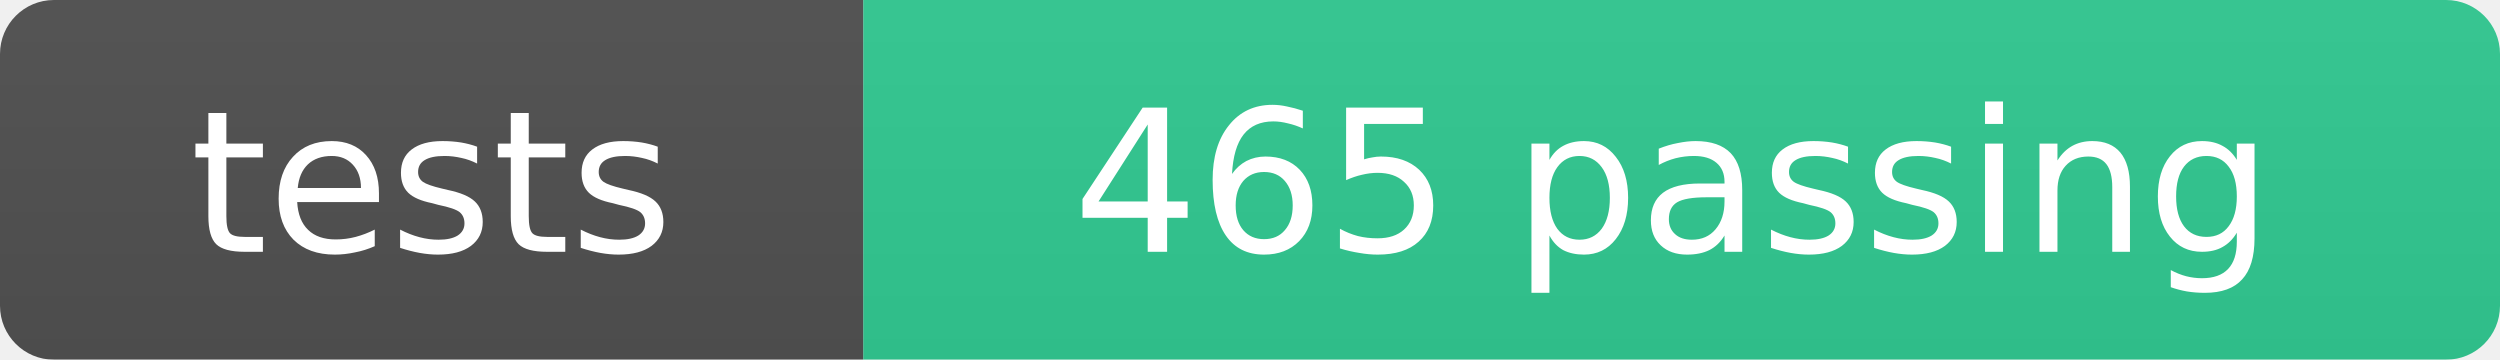
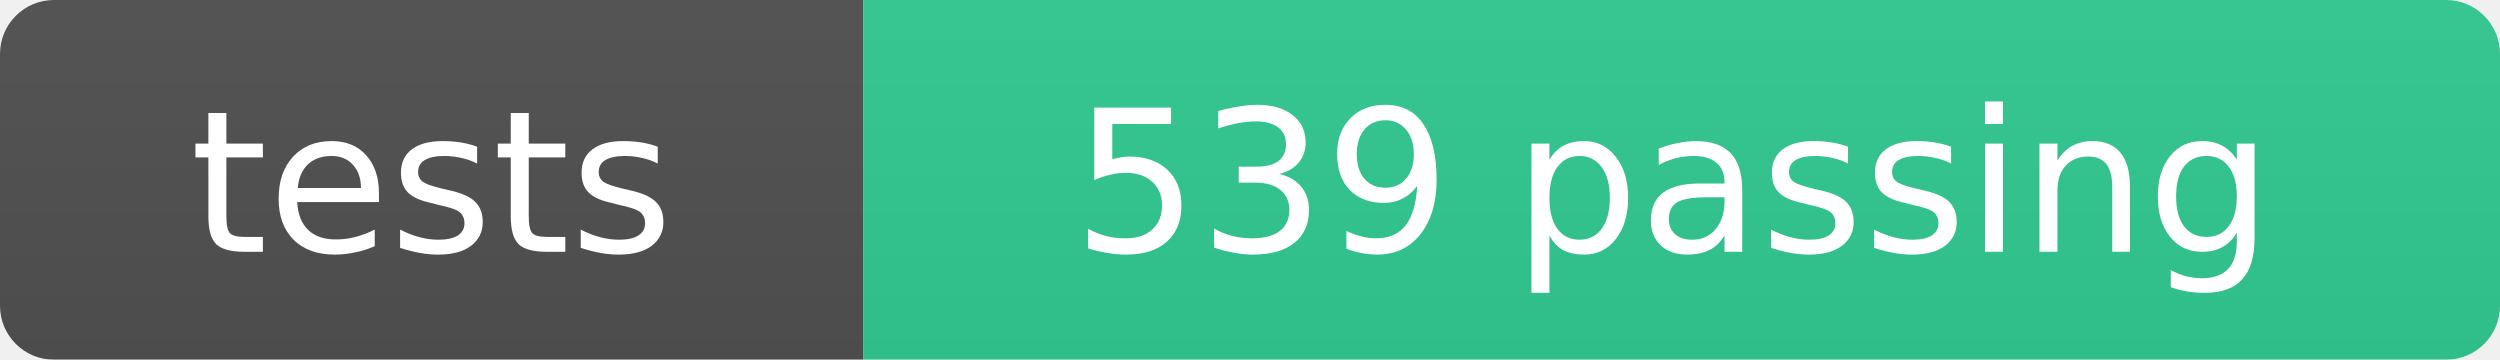
- <svg xmlns="http://www.w3.org/2000/svg" width="139" height="20" role="img" aria-label="tests: 465 passing">
+ <svg xmlns="http://www.w3.org/2000/svg" width="139" height="20" role="img" aria-label="tests: 539 passing">
  <linearGradient id="b" x2="0" y2="100%">
    <stop offset="0" stop-color="#555" stop-opacity=".1" />
    <stop offset="1" stop-opacity=".1" />
  </linearGradient>
  <mask id="a">
    <rect width="139" height="20" rx="3" fill="#fff" />
  </mask>
  <g mask="url(#a)">
    <rect width="48" height="20" fill="#555" />
    <rect x="48" width="91" height="20" fill="#34d399" />
    <rect width="139" height="20" fill="url(#b)" />
  </g>
  <g fill="#fff" text-anchor="middle" font-family="Verdana,Geneva,DejaVu Sans,sans-serif" font-size="11">
    <text x="24" y="14">tests</text>
-     <text x="93" y="14">465 passing</text>
+     <text x="93" y="14">539 passing</text>
  </g>
</svg>
